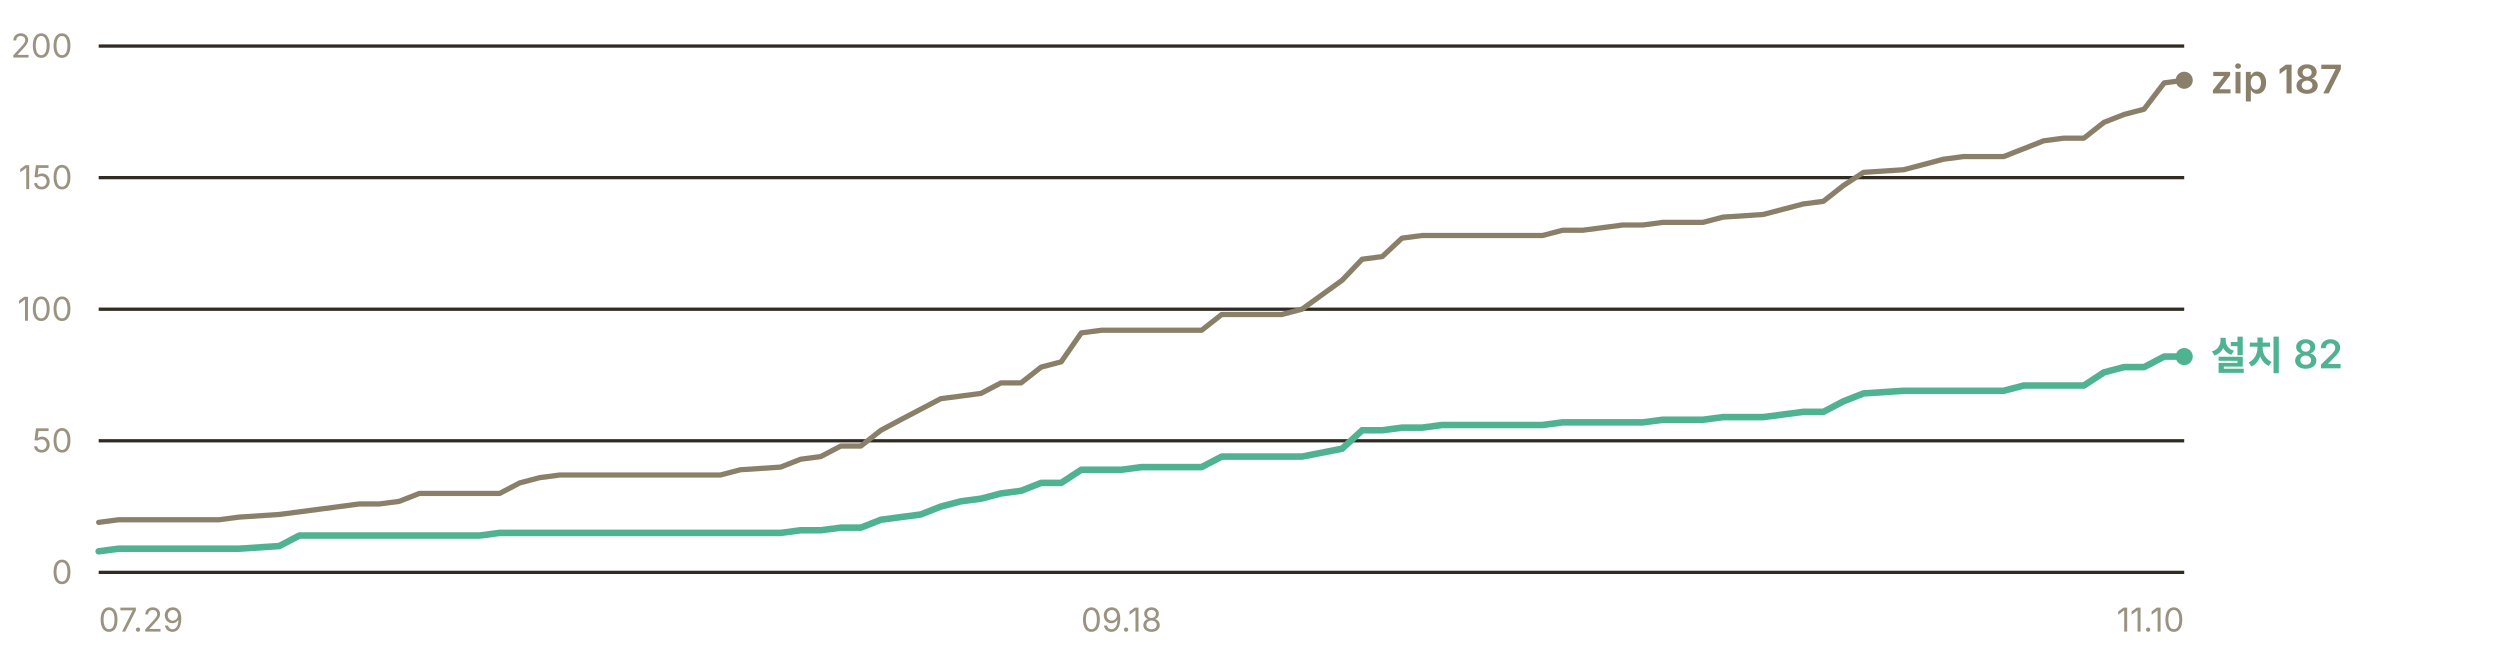
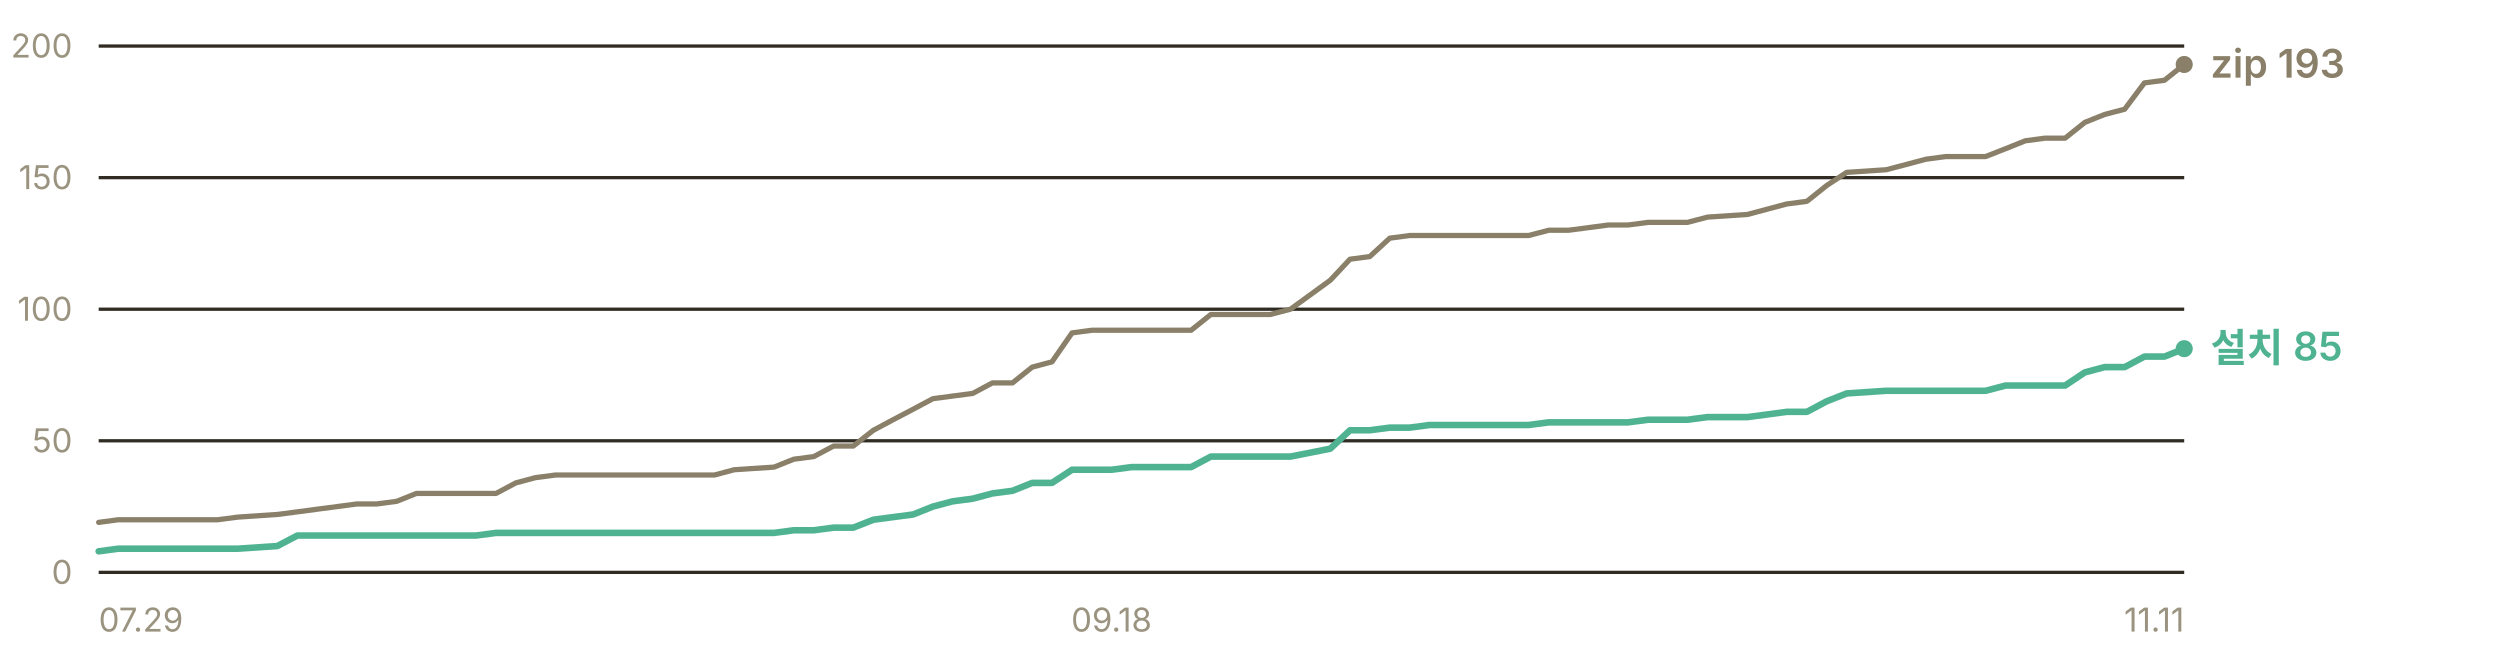
- <svg xmlns="http://www.w3.org/2000/svg" width="760" height="200" viewBox="0 0 760 200" role="img" aria-label="누적 다운로드 추이 — 설치 프로그램 82건, zip 187건">
+ <svg xmlns="http://www.w3.org/2000/svg" width="760" height="200" viewBox="0 0 760 200" role="img" aria-label="누적 다운로드 추이 — 설치 프로그램 85건, zip 193건">
  <g font-family="-apple-system, BlinkMacSystemFont, 'Segoe UI', 'Malgun Gothic', 'Apple SD Gothic Neo', sans-serif" font-size="11">
    <line x1="30" y1="174.0" x2="664" y2="174.0" stroke="#302c23" stroke-width="1" />
    <text x="22" y="177.5" fill="#9a937f" font-size="10" text-anchor="end">0</text>
    <line x1="30" y1="134.0" x2="664" y2="134.0" stroke="#302c23" stroke-width="1" />
    <text x="22" y="137.5" fill="#9a937f" font-size="10" text-anchor="end">50</text>
    <line x1="30" y1="94.0" x2="664" y2="94.0" stroke="#302c23" stroke-width="1" />
    <text x="22" y="97.5" fill="#9a937f" font-size="10" text-anchor="end">100</text>
    <line x1="30" y1="54.0" x2="664" y2="54.0" stroke="#302c23" stroke-width="1" />
    <text x="22" y="57.5" fill="#9a937f" font-size="10" text-anchor="end">150</text>
    <line x1="30" y1="14.0" x2="664" y2="14.0" stroke="#302c23" stroke-width="1" />
    <text x="22" y="17.5" fill="#9a937f" font-size="10" text-anchor="end">200</text>
-     <polyline points="30.0,158.8 36.1,158.0 42.2,158.0 48.3,158.0 54.4,158.0 60.5,158.0 66.6,158.0 72.7,157.2 84.9,156.4 91.0,155.6 97.1,154.8 103.2,154.0 109.2,153.2 115.3,153.2 121.4,152.4 127.5,150.0 133.6,150.0 139.7,150.0 145.8,150.0 151.9,150.0 158.0,146.8 164.1,145.2 170.2,144.4 176.3,144.4 182.4,144.4 188.5,144.4 194.6,144.4 206.8,144.4 212.9,144.4 219.0,144.4 225.1,142.8 237.3,142.0 243.4,139.6 249.5,138.8 255.6,135.6 261.7,135.6 267.8,130.8 273.8,127.6 279.9,124.4 286.0,121.2 292.1,120.4 298.2,119.6 304.3,116.4 310.4,116.4 316.5,111.6 322.6,110.0 328.7,101.2 334.8,100.4 340.9,100.4 347.0,100.4 353.1,100.4 365.3,100.4 371.4,95.6 377.5,95.6 383.6,95.6 389.7,95.6 395.8,94.0 408.0,85.2 414.1,78.8 420.2,78.0 426.2,72.4 432.3,71.6 438.4,71.6 450.6,71.6 456.7,71.6 462.8,71.6 468.9,71.6 475.0,70.0 481.1,70.0 487.2,69.2 493.3,68.4 499.4,68.4 505.5,67.6 511.6,67.6 517.7,67.6 523.8,66.0 536.0,65.2 548.2,62.0 554.3,61.2 560.4,56.4 566.5,52.4 578.7,51.6 584.8,50.0 590.8,48.4 596.9,47.6 603.0,47.6 609.1,47.6 615.2,45.2 621.3,42.8 627.4,42.0 633.5,42.0 639.6,37.2 645.7,34.8 651.8,33.2 657.9,25.2 664.0,24.4" fill="none" stroke="#8a8069" stroke-width="1.6" stroke-linejoin="round" stroke-linecap="round" />
-     <polyline points="30.0,167.6 36.1,166.8 42.2,166.8 48.3,166.8 54.4,166.8 60.5,166.8 66.6,166.8 72.7,166.8 84.9,166.0 91.0,162.8 97.1,162.8 103.2,162.8 109.2,162.8 115.3,162.8 121.4,162.8 127.5,162.8 133.6,162.8 139.7,162.8 145.8,162.8 151.9,162.0 158.0,162.0 164.1,162.0 170.2,162.0 176.3,162.0 182.4,162.0 188.5,162.0 194.6,162.0 206.8,162.0 212.9,162.0 219.0,162.0 225.1,162.0 237.3,162.0 243.4,161.2 249.5,161.2 255.6,160.4 261.7,160.4 267.8,158.0 273.8,157.2 279.9,156.4 286.0,154.0 292.1,152.4 298.2,151.6 304.3,150.0 310.4,149.2 316.5,146.8 322.6,146.8 328.7,142.8 334.8,142.8 340.9,142.8 347.0,142.0 353.1,142.0 365.3,142.0 371.4,138.8 377.5,138.8 383.6,138.8 389.7,138.8 395.8,138.8 408.0,136.4 414.1,130.8 420.2,130.8 426.2,130.0 432.3,130.0 438.4,129.2 450.6,129.2 456.7,129.2 462.8,129.2 468.9,129.2 475.0,128.4 481.1,128.4 487.2,128.4 493.3,128.4 499.4,128.4 505.5,127.6 511.6,127.6 517.7,127.6 523.8,126.8 536.0,126.8 548.2,125.2 554.3,125.2 560.4,122.0 566.5,119.6 578.7,118.8 584.8,118.8 590.8,118.8 596.9,118.8 603.0,118.8 609.1,118.8 615.2,117.2 621.3,117.2 627.4,117.2 633.5,117.2 639.6,113.2 645.7,111.6 651.8,111.6 657.9,108.4 664.0,108.4" fill="none" stroke="#4fb391" stroke-width="2" stroke-linejoin="round" stroke-linecap="round" />
-     <circle cx="664.0" cy="24.4" r="2.6" fill="#8a8069" />
-     <text x="672.0" y="28.4" fill="#8a8069" font-size="12" font-weight="600">zip 187</text>
-     <circle cx="664.0" cy="108.4" r="2.6" fill="#4fb391" />
-     <text x="672.0" y="112.4" fill="#4fb391" font-size="12" font-weight="600">설치 82</text>
+     <polyline points="30.0,158.8 36.0,158.0 42.1,158.0 48.1,158.0 54.2,158.0 60.2,158.0 66.2,158.0 72.3,157.2 84.3,156.4 90.4,155.6 96.4,154.8 102.5,154.0 108.5,153.2 114.5,153.2 120.6,152.4 126.6,150.0 132.6,150.0 138.7,150.0 144.7,150.0 150.8,150.0 156.8,146.8 162.8,145.2 168.9,144.4 174.9,144.4 181.0,144.4 187.0,144.4 193.0,144.4 205.1,144.4 211.1,144.4 217.2,144.4 223.2,142.8 235.3,142.0 241.3,139.6 247.4,138.8 253.4,135.6 259.4,135.6 265.5,130.8 271.5,127.6 277.6,124.4 283.6,121.2 289.6,120.4 295.7,119.6 301.7,116.4 307.8,116.4 313.8,111.6 319.8,110.0 325.9,101.2 331.9,100.4 337.9,100.4 344.0,100.4 350.0,100.4 362.1,100.4 368.1,95.6 374.2,95.6 380.2,95.6 386.2,95.6 392.3,94.0 404.4,85.2 410.4,78.8 416.4,78.0 422.5,72.4 428.5,71.6 434.6,71.6 446.6,71.6 452.7,71.6 458.7,71.6 464.7,71.6 470.8,70.0 476.8,70.0 482.9,69.2 488.9,68.4 494.9,68.4 501.0,67.6 507.0,67.6 513.0,67.6 519.1,66.0 531.2,65.2 543.2,62.0 549.3,61.2 555.3,56.4 561.4,52.4 573.4,51.6 579.5,50.0 585.5,48.4 591.5,47.6 597.6,47.6 603.6,47.6 609.7,45.2 615.7,42.8 621.7,42.0 627.8,42.0 633.8,37.2 639.8,34.8 645.9,33.2 651.9,25.2 658.0,24.4 664.0,19.6" fill="none" stroke="#8a8069" stroke-width="1.6" stroke-linejoin="round" stroke-linecap="round" />
+     <polyline points="30.0,167.6 36.0,166.8 42.1,166.8 48.1,166.8 54.2,166.8 60.2,166.8 66.2,166.8 72.3,166.8 84.3,166.0 90.4,162.8 96.4,162.8 102.5,162.8 108.5,162.8 114.5,162.8 120.6,162.8 126.6,162.8 132.6,162.8 138.7,162.8 144.7,162.8 150.8,162.0 156.8,162.0 162.8,162.0 168.9,162.0 174.9,162.0 181.0,162.0 187.0,162.0 193.0,162.0 205.1,162.0 211.1,162.0 217.2,162.0 223.2,162.0 235.3,162.0 241.3,161.2 247.4,161.2 253.4,160.4 259.4,160.4 265.5,158.0 271.5,157.2 277.6,156.4 283.6,154.0 289.6,152.4 295.7,151.6 301.7,150.0 307.8,149.2 313.8,146.8 319.8,146.8 325.9,142.8 331.9,142.8 337.9,142.8 344.0,142.0 350.0,142.0 362.1,142.0 368.1,138.8 374.2,138.8 380.2,138.8 386.2,138.8 392.3,138.8 404.4,136.4 410.4,130.8 416.4,130.8 422.5,130.0 428.5,130.0 434.6,129.2 446.6,129.2 452.7,129.2 458.7,129.2 464.7,129.2 470.8,128.4 476.8,128.4 482.9,128.4 488.9,128.4 494.9,128.4 501.0,127.6 507.0,127.6 513.0,127.6 519.1,126.8 531.2,126.8 543.2,125.2 549.3,125.2 555.3,122.0 561.4,119.6 573.4,118.8 579.5,118.8 585.5,118.8 591.5,118.8 597.6,118.8 603.6,118.8 609.7,117.2 615.7,117.2 621.7,117.2 627.8,117.2 633.8,113.2 639.8,111.6 645.9,111.6 651.9,108.4 658.0,108.4 664.0,106.0" fill="none" stroke="#4fb391" stroke-width="2" stroke-linejoin="round" stroke-linecap="round" />
+     <circle cx="664.0" cy="19.6" r="2.6" fill="#8a8069" />
+     <text x="672.0" y="23.6" fill="#8a8069" font-size="12" font-weight="600">zip 193</text>
+     <circle cx="664.0" cy="106.0" r="2.6" fill="#4fb391" />
+     <text x="672.0" y="110.0" fill="#4fb391" font-size="12" font-weight="600">설치 85</text>
    <text x="30.0" y="192" fill="#9a937f" font-size="10" text-anchor="start">07.29</text>
-     <text x="340.9" y="192" fill="#9a937f" font-size="10" text-anchor="middle">09.18</text>
-     <text x="664.0" y="192" fill="#9a937f" font-size="10" text-anchor="end">11.10</text>
+     <text x="337.9" y="192" fill="#9a937f" font-size="10" text-anchor="middle">09.18</text>
+     <text x="664.0" y="192" fill="#9a937f" font-size="10" text-anchor="end">11.11</text>
  </g>
</svg>
